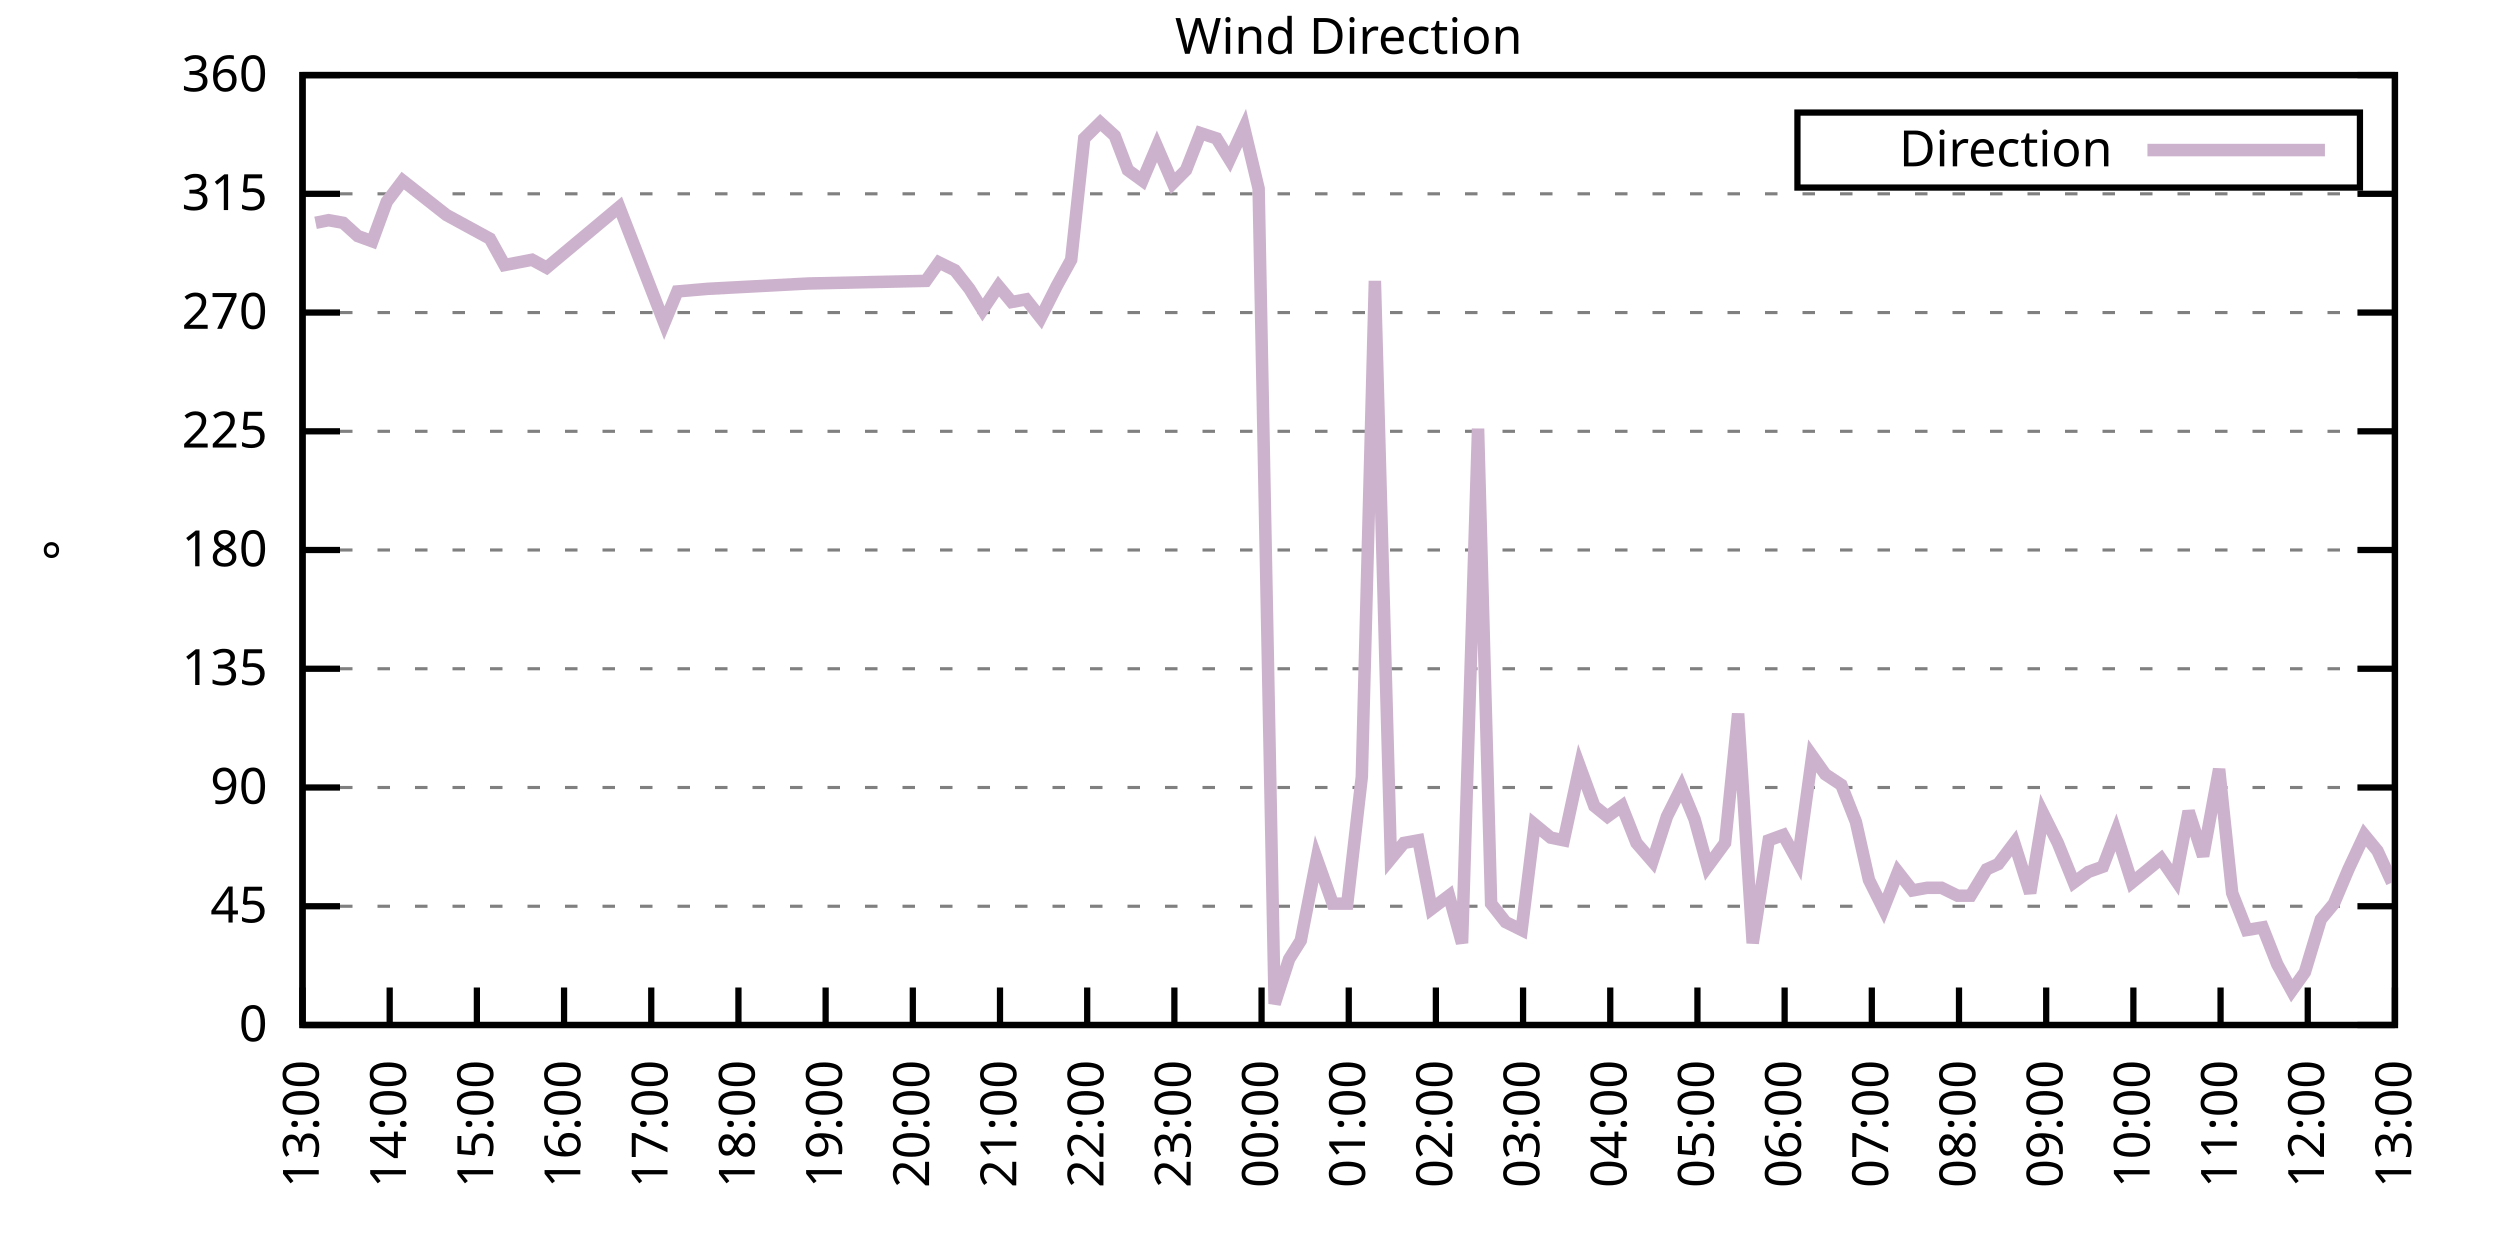
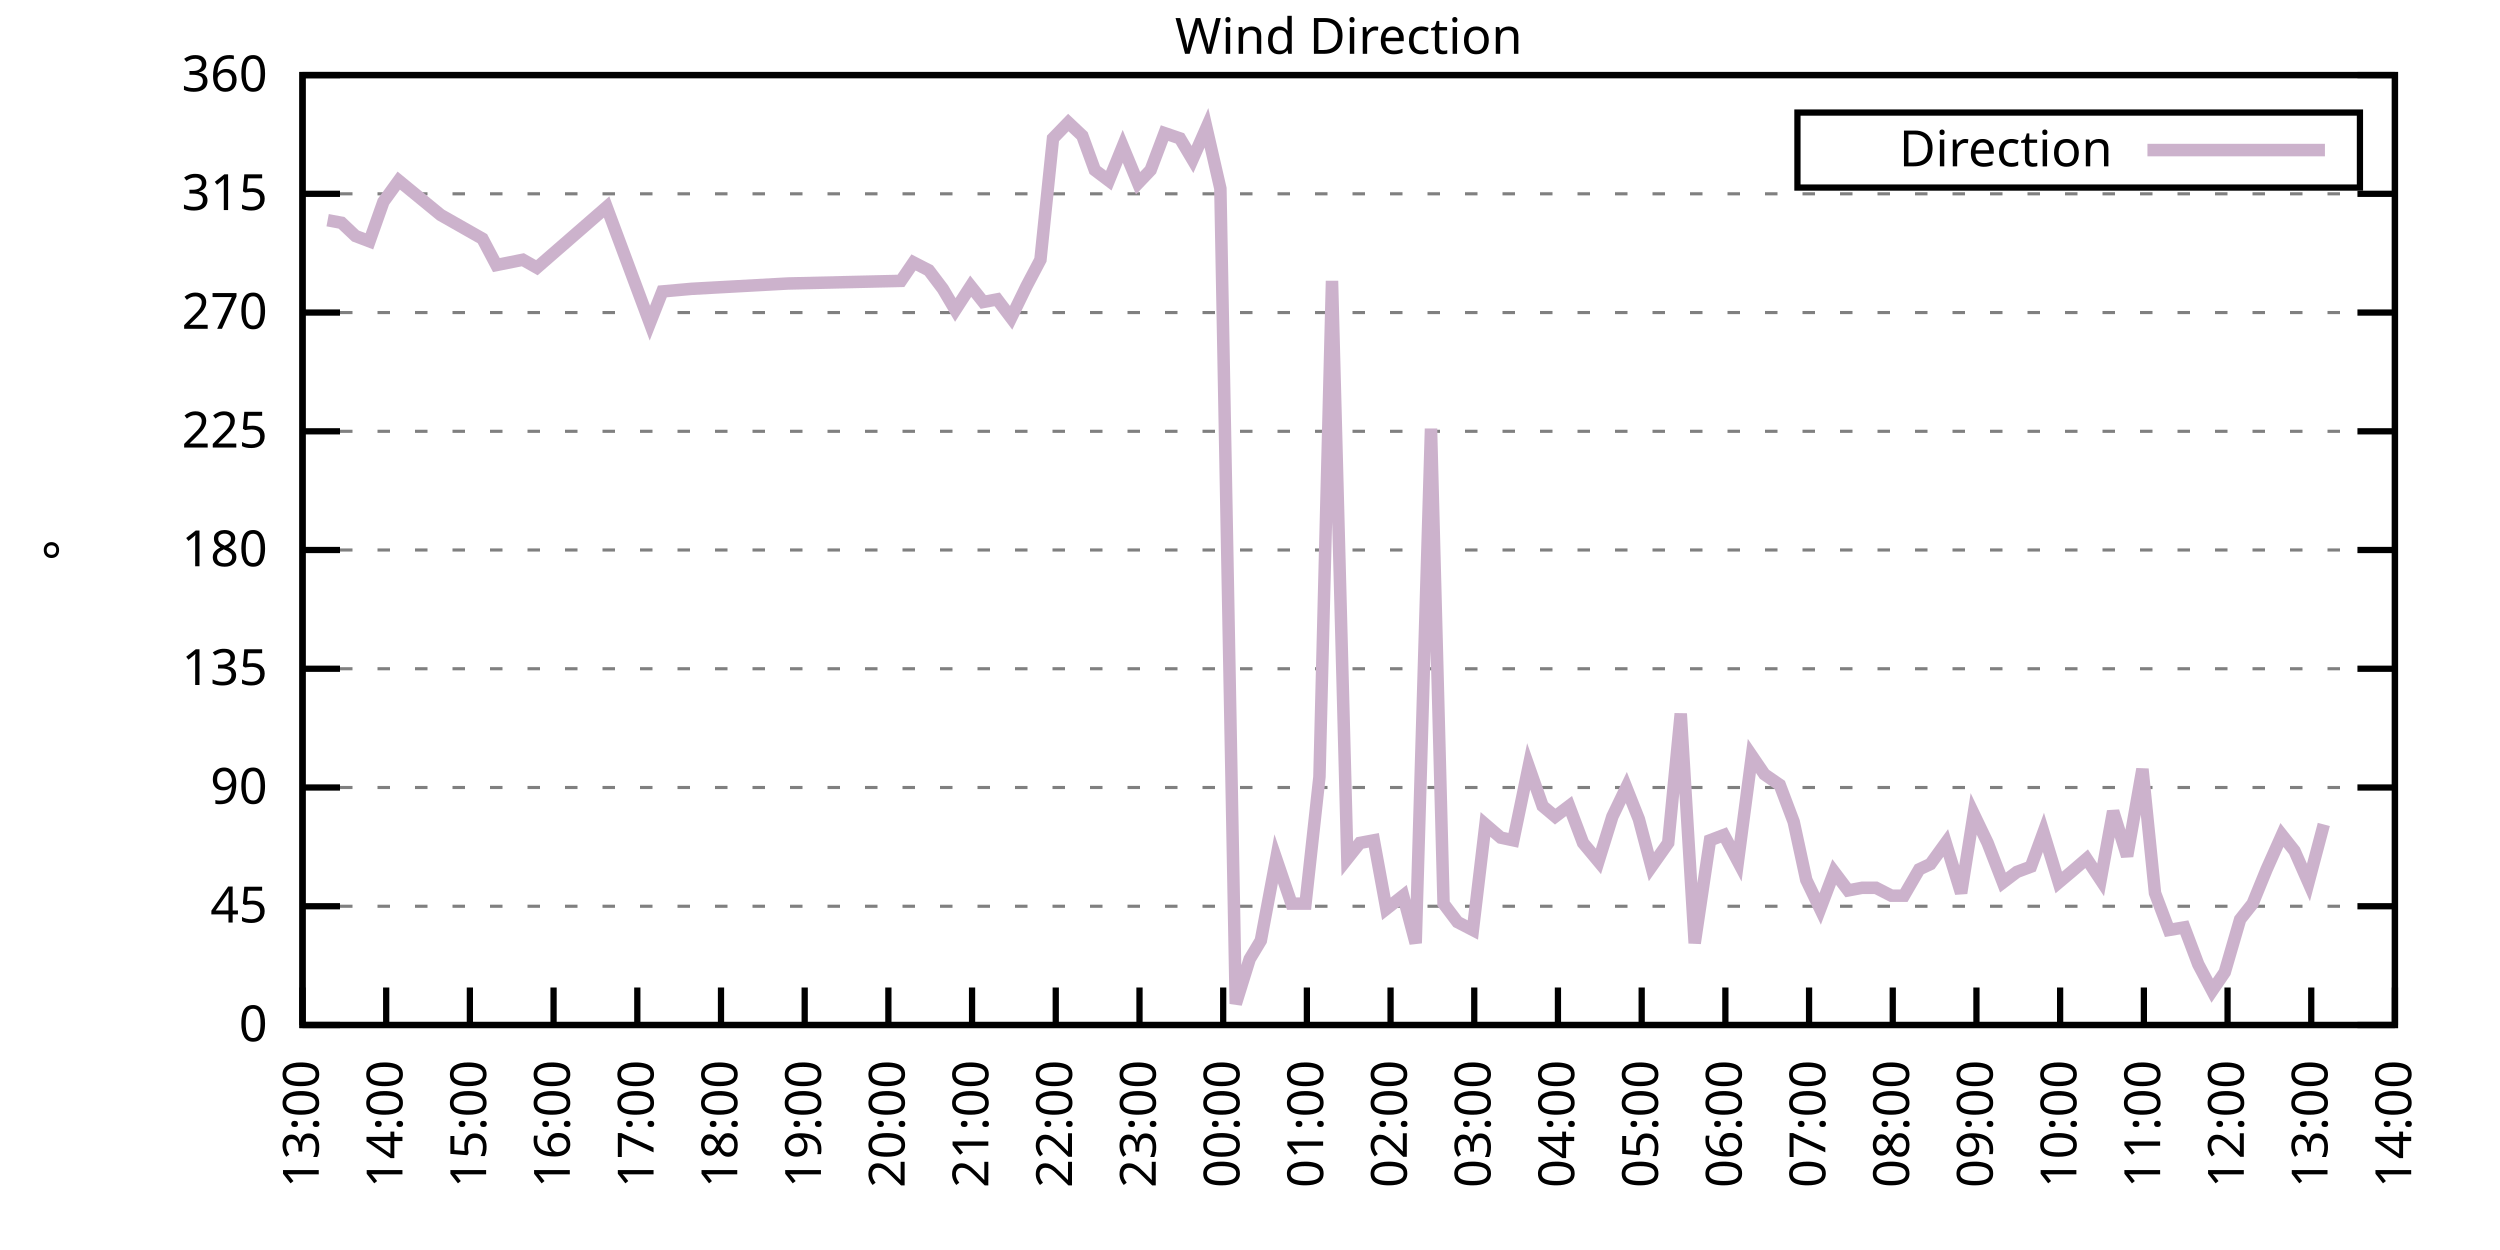
<svg xmlns="http://www.w3.org/2000/svg" xmlns:xlink="http://www.w3.org/1999/xlink" width="400" height="200" viewBox="0 0 400 200">
  <g id="gnuplot_canvas">
    <rect x="0" y="0" width="400" height="200" fill="none" />
    <defs>
      <circle id="gpDot" r="0.5" stroke-width="0.5" stroke="currentColor" />
      <path id="gpPt0" stroke-width="0.333" stroke="currentColor" d="M-1,0 h2 M0,-1 v2" />
      <path id="gpPt1" stroke-width="0.333" stroke="currentColor" d="M-1,-1 L1,1 M1,-1 L-1,1" />
      <path id="gpPt2" stroke-width="0.333" stroke="currentColor" d="M-1,0 L1,0 M0,-1 L0,1 M-1,-1 L1,1 M-1,1 L1,-1" />
      <rect id="gpPt3" stroke-width="0.333" stroke="currentColor" x="-1" y="-1" width="2" height="2" />
      <rect id="gpPt4" stroke-width="0.333" stroke="currentColor" fill="currentColor" x="-1" y="-1" width="2" height="2" />
      <circle id="gpPt5" stroke-width="0.333" stroke="currentColor" cx="0" cy="0" r="1" />
      <use xlink:href="#gpPt5" id="gpPt6" fill="currentColor" stroke="none" />
      <path id="gpPt7" stroke-width="0.333" stroke="currentColor" d="M0,-1.33 L-1.33,0.67 L1.33,0.67 z" />
      <use xlink:href="#gpPt7" id="gpPt8" fill="currentColor" stroke="none" />
      <use xlink:href="#gpPt7" id="gpPt9" stroke="currentColor" transform="rotate(180)" />
      <use xlink:href="#gpPt9" id="gpPt10" fill="currentColor" stroke="none" />
      <use xlink:href="#gpPt3" id="gpPt11" stroke="currentColor" transform="rotate(45)" />
      <use xlink:href="#gpPt11" id="gpPt12" fill="currentColor" stroke="none" />
      <path id="gpPt13" stroke-width="0.333" stroke="currentColor" d="M0,1.330 L1.265,0.411 L0.782,-1.067 L-0.782,-1.076 L-1.265,0.411 z" />
      <use xlink:href="#gpPt13" id="gpPt14" fill="currentColor" stroke="none" />
      <filter id="textbox" filterUnits="objectBoundingBox" x="0" y="0" height="1" width="1">
        <feFlood flood-color="white" flood-opacity="1" result="bgnd" />
        <feComposite in="SourceGraphic" in2="bgnd" operator="atop" />
      </filter>
      <filter id="greybox" filterUnits="objectBoundingBox" x="0" y="0" height="1" width="1">
        <feFlood flood-color="lightgrey" flood-opacity="1" result="grey" />
        <feComposite in="SourceGraphic" in2="grey" operator="atop" />
      </filter>
    </defs>
    <g fill="none" color="white" stroke="currentColor" stroke-width="1.00" stroke-linecap="butt" stroke-linejoin="miter">
</g>
    <g fill="none" color="black" stroke="currentColor" stroke-width="1.00" stroke-linecap="butt" stroke-linejoin="miter">
      <g stroke="none" shape-rendering="crispEdges">
        <polygon fill="rgb(255, 255, 255)" points="48.40,164.00 383.18,164.00 383.18,12.02 48.40,12.02 " />
      </g>
    </g>
    <g fill="none" color="black" stroke="currentColor" stroke-width="1.00" stroke-linecap="butt" stroke-linejoin="miter">
</g>
    <g fill="none" color="black" stroke="black" stroke-width="0.50" stroke-linecap="butt" stroke-linejoin="miter">
</g>
    <g fill="none" color="gray" stroke="currentColor" stroke-width="0.50" stroke-linecap="butt" stroke-linejoin="miter">
      <path stroke="gray" stroke-dasharray="2,4" class="gridline" d="M48.40,164.00 L383.19,164.00  " />
    </g>
    <g fill="none" color="gray" stroke="gray" stroke-width="1.00" stroke-linecap="butt" stroke-linejoin="miter">
</g>
    <g fill="none" color="black" stroke="currentColor" stroke-width="1.00" stroke-linecap="butt" stroke-linejoin="miter">
      <path stroke="black" d="M48.40,164.00 L54.40,164.00 M383.19,164.00 L377.19,164.00  " />
      <g transform="translate(42.80,166.60)" stroke="none" fill="black" font-family="Sans" font-size="8.00" text-anchor="end">
        <text>
          <tspan font-family="Sans"> 0</tspan>
        </text>
      </g>
    </g>
    <g fill="none" color="black" stroke="currentColor" stroke-width="1.00" stroke-linecap="butt" stroke-linejoin="miter">
</g>
    <g fill="none" color="black" stroke="black" stroke-width="0.50" stroke-linecap="butt" stroke-linejoin="miter">
</g>
    <g fill="none" color="gray" stroke="currentColor" stroke-width="0.50" stroke-linecap="butt" stroke-linejoin="miter">
      <path stroke="gray" stroke-dasharray="2,4" class="gridline" d="M48.40,145.00 L383.19,145.00  " />
    </g>
    <g fill="none" color="gray" stroke="gray" stroke-width="1.00" stroke-linecap="butt" stroke-linejoin="miter">
</g>
    <g fill="none" color="black" stroke="currentColor" stroke-width="1.00" stroke-linecap="butt" stroke-linejoin="miter">
      <path stroke="black" d="M48.40,145.00 L54.40,145.00 M383.19,145.00 L377.19,145.00  " />
      <g transform="translate(42.80,147.60)" stroke="none" fill="black" font-family="Sans" font-size="8.00" text-anchor="end">
        <text>
          <tspan font-family="Sans"> 45</tspan>
        </text>
      </g>
    </g>
    <g fill="none" color="black" stroke="currentColor" stroke-width="1.00" stroke-linecap="butt" stroke-linejoin="miter">
</g>
    <g fill="none" color="black" stroke="black" stroke-width="0.50" stroke-linecap="butt" stroke-linejoin="miter">
</g>
    <g fill="none" color="gray" stroke="currentColor" stroke-width="0.50" stroke-linecap="butt" stroke-linejoin="miter">
      <path stroke="gray" stroke-dasharray="2,4" class="gridline" d="M48.40,126.00 L383.19,126.00  " />
    </g>
    <g fill="none" color="gray" stroke="gray" stroke-width="1.00" stroke-linecap="butt" stroke-linejoin="miter">
</g>
    <g fill="none" color="black" stroke="currentColor" stroke-width="1.00" stroke-linecap="butt" stroke-linejoin="miter">
      <path stroke="black" d="M48.40,126.00 L54.40,126.00 M383.19,126.00 L377.19,126.00  " />
      <g transform="translate(42.80,128.60)" stroke="none" fill="black" font-family="Sans" font-size="8.00" text-anchor="end">
        <text>
          <tspan font-family="Sans"> 90</tspan>
        </text>
      </g>
    </g>
    <g fill="none" color="black" stroke="currentColor" stroke-width="1.00" stroke-linecap="butt" stroke-linejoin="miter">
</g>
    <g fill="none" color="black" stroke="black" stroke-width="0.50" stroke-linecap="butt" stroke-linejoin="miter">
</g>
    <g fill="none" color="gray" stroke="currentColor" stroke-width="0.50" stroke-linecap="butt" stroke-linejoin="miter">
      <path stroke="gray" stroke-dasharray="2,4" class="gridline" d="M48.40,107.00 L383.19,107.00  " />
    </g>
    <g fill="none" color="gray" stroke="gray" stroke-width="1.00" stroke-linecap="butt" stroke-linejoin="miter">
</g>
    <g fill="none" color="black" stroke="currentColor" stroke-width="1.00" stroke-linecap="butt" stroke-linejoin="miter">
      <path stroke="black" d="M48.40,107.00 L54.40,107.00 M383.19,107.00 L377.19,107.00  " />
      <g transform="translate(42.80,109.60)" stroke="none" fill="black" font-family="Sans" font-size="8.00" text-anchor="end">
        <text>
          <tspan font-family="Sans"> 135</tspan>
        </text>
      </g>
    </g>
    <g fill="none" color="black" stroke="currentColor" stroke-width="1.00" stroke-linecap="butt" stroke-linejoin="miter">
</g>
    <g fill="none" color="black" stroke="black" stroke-width="0.50" stroke-linecap="butt" stroke-linejoin="miter">
</g>
    <g fill="none" color="gray" stroke="currentColor" stroke-width="0.50" stroke-linecap="butt" stroke-linejoin="miter">
      <path stroke="gray" stroke-dasharray="2,4" class="gridline" d="M48.40,88.00 L383.19,88.00  " />
    </g>
    <g fill="none" color="gray" stroke="gray" stroke-width="1.00" stroke-linecap="butt" stroke-linejoin="miter">
</g>
    <g fill="none" color="black" stroke="currentColor" stroke-width="1.00" stroke-linecap="butt" stroke-linejoin="miter">
      <path stroke="black" d="M48.40,88.00 L54.40,88.00 M383.19,88.00 L377.19,88.00  " />
      <g transform="translate(42.80,90.60)" stroke="none" fill="black" font-family="Sans" font-size="8.00" text-anchor="end">
        <text>
          <tspan font-family="Sans"> 180</tspan>
        </text>
      </g>
    </g>
    <g fill="none" color="black" stroke="currentColor" stroke-width="1.00" stroke-linecap="butt" stroke-linejoin="miter">
</g>
    <g fill="none" color="black" stroke="black" stroke-width="0.50" stroke-linecap="butt" stroke-linejoin="miter">
</g>
    <g fill="none" color="gray" stroke="currentColor" stroke-width="0.50" stroke-linecap="butt" stroke-linejoin="miter">
      <path stroke="gray" stroke-dasharray="2,4" class="gridline" d="M48.40,69.01 L383.19,69.01  " />
    </g>
    <g fill="none" color="gray" stroke="gray" stroke-width="1.00" stroke-linecap="butt" stroke-linejoin="miter">
</g>
    <g fill="none" color="black" stroke="currentColor" stroke-width="1.00" stroke-linecap="butt" stroke-linejoin="miter">
      <path stroke="black" d="M48.40,69.01 L54.40,69.01 M383.19,69.01 L377.19,69.01  " />
      <g transform="translate(42.80,71.61)" stroke="none" fill="black" font-family="Sans" font-size="8.00" text-anchor="end">
        <text>
          <tspan font-family="Sans"> 225</tspan>
        </text>
      </g>
    </g>
    <g fill="none" color="black" stroke="currentColor" stroke-width="1.00" stroke-linecap="butt" stroke-linejoin="miter">
</g>
    <g fill="none" color="black" stroke="black" stroke-width="0.50" stroke-linecap="butt" stroke-linejoin="miter">
</g>
    <g fill="none" color="gray" stroke="currentColor" stroke-width="0.50" stroke-linecap="butt" stroke-linejoin="miter">
      <path stroke="gray" stroke-dasharray="2,4" class="gridline" d="M48.40,50.01 L383.19,50.01  " />
    </g>
    <g fill="none" color="gray" stroke="gray" stroke-width="1.00" stroke-linecap="butt" stroke-linejoin="miter">
</g>
    <g fill="none" color="black" stroke="currentColor" stroke-width="1.00" stroke-linecap="butt" stroke-linejoin="miter">
      <path stroke="black" d="M48.40,50.01 L54.40,50.01 M383.19,50.01 L377.19,50.01  " />
      <g transform="translate(42.80,52.61)" stroke="none" fill="black" font-family="Sans" font-size="8.00" text-anchor="end">
        <text>
          <tspan font-family="Sans"> 270</tspan>
        </text>
      </g>
    </g>
    <g fill="none" color="black" stroke="currentColor" stroke-width="1.00" stroke-linecap="butt" stroke-linejoin="miter">
</g>
    <g fill="none" color="black" stroke="black" stroke-width="0.50" stroke-linecap="butt" stroke-linejoin="miter">
</g>
    <g fill="none" color="gray" stroke="currentColor" stroke-width="0.50" stroke-linecap="butt" stroke-linejoin="miter">
      <path stroke="gray" stroke-dasharray="2,4" class="gridline" d="M48.40,31.01 L383.19,31.01  " />
    </g>
    <g fill="none" color="gray" stroke="gray" stroke-width="1.00" stroke-linecap="butt" stroke-linejoin="miter">
</g>
    <g fill="none" color="black" stroke="currentColor" stroke-width="1.00" stroke-linecap="butt" stroke-linejoin="miter">
      <path stroke="black" d="M48.40,31.01 L54.40,31.01 M383.19,31.01 L377.19,31.01  " />
      <g transform="translate(42.80,33.61)" stroke="none" fill="black" font-family="Sans" font-size="8.00" text-anchor="end">
        <text>
          <tspan font-family="Sans"> 315</tspan>
        </text>
      </g>
    </g>
    <g fill="none" color="black" stroke="currentColor" stroke-width="1.00" stroke-linecap="butt" stroke-linejoin="miter">
</g>
    <g fill="none" color="black" stroke="black" stroke-width="0.50" stroke-linecap="butt" stroke-linejoin="miter">
</g>
    <g fill="none" color="gray" stroke="currentColor" stroke-width="0.50" stroke-linecap="butt" stroke-linejoin="miter">
      <path stroke="gray" stroke-dasharray="2,4" class="gridline" d="M48.40,12.01 L383.19,12.01  " />
    </g>
    <g fill="none" color="gray" stroke="gray" stroke-width="1.00" stroke-linecap="butt" stroke-linejoin="miter">
</g>
    <g fill="none" color="black" stroke="currentColor" stroke-width="1.00" stroke-linecap="butt" stroke-linejoin="miter">
      <path stroke="black" d="M48.40,12.01 L54.40,12.01 M383.19,12.01 L377.19,12.01  " />
      <g transform="translate(42.80,14.61)" stroke="none" fill="black" font-family="Sans" font-size="8.00" text-anchor="end">
        <text>
          <tspan font-family="Sans"> 360</tspan>
        </text>
      </g>
    </g>
    <g fill="none" color="black" stroke="currentColor" stroke-width="1.00" stroke-linecap="butt" stroke-linejoin="miter">
      <path stroke="black" d="M48.40,164.00 L48.40,158.00  " />
      <g transform="translate(51.00,169.60) rotate(270.00)" stroke="none" fill="black" font-family="Sans" font-size="8.00" text-anchor="end">
        <text>
          <tspan font-family="Sans">13:00</tspan>
        </text>
      </g>
    </g>
    <g fill="none" color="black" stroke="currentColor" stroke-width="1.00" stroke-linecap="butt" stroke-linejoin="miter">
-       <path stroke="black" d="M62.35,164.00 L62.35,158.00  " />
-       <g transform="translate(64.95,169.60) rotate(270.00)" stroke="none" fill="black" font-family="Sans" font-size="8.00" text-anchor="end">
+       <path stroke="black" d="M61.79,164.00 L61.79,158.00  " />
+       <g transform="translate(64.39,169.60) rotate(270.00)" stroke="none" fill="black" font-family="Sans" font-size="8.00" text-anchor="end">
        <text>
          <tspan font-family="Sans">14:00</tspan>
        </text>
      </g>
    </g>
    <g fill="none" color="black" stroke="currentColor" stroke-width="1.00" stroke-linecap="butt" stroke-linejoin="miter">
-       <path stroke="black" d="M76.30,164.00 L76.30,158.00  " />
-       <g transform="translate(78.90,169.60) rotate(270.00)" stroke="none" fill="black" font-family="Sans" font-size="8.00" text-anchor="end">
+       <path stroke="black" d="M75.18,164.00 L75.18,158.00  " />
+       <g transform="translate(77.78,169.60) rotate(270.00)" stroke="none" fill="black" font-family="Sans" font-size="8.00" text-anchor="end">
        <text>
          <tspan font-family="Sans">15:00</tspan>
        </text>
      </g>
    </g>
    <g fill="none" color="black" stroke="currentColor" stroke-width="1.00" stroke-linecap="butt" stroke-linejoin="miter">
-       <path stroke="black" d="M90.25,164.00 L90.25,158.00  " />
-       <g transform="translate(92.85,169.60) rotate(270.00)" stroke="none" fill="black" font-family="Sans" font-size="8.00" text-anchor="end">
+       <path stroke="black" d="M88.57,164.00 L88.57,158.00  " />
+       <g transform="translate(91.17,169.60) rotate(270.00)" stroke="none" fill="black" font-family="Sans" font-size="8.00" text-anchor="end">
        <text>
          <tspan font-family="Sans">16:00</tspan>
        </text>
      </g>
    </g>
    <g fill="none" color="black" stroke="currentColor" stroke-width="1.00" stroke-linecap="butt" stroke-linejoin="miter">
-       <path stroke="black" d="M104.20,164.00 L104.20,158.00  " />
-       <g transform="translate(106.80,169.60) rotate(270.00)" stroke="none" fill="black" font-family="Sans" font-size="8.00" text-anchor="end">
+       <path stroke="black" d="M101.97,164.00 L101.97,158.00  " />
+       <g transform="translate(104.57,169.60) rotate(270.00)" stroke="none" fill="black" font-family="Sans" font-size="8.00" text-anchor="end">
        <text>
          <tspan font-family="Sans">17:00</tspan>
        </text>
      </g>
    </g>
    <g fill="none" color="black" stroke="currentColor" stroke-width="1.00" stroke-linecap="butt" stroke-linejoin="miter">
-       <path stroke="black" d="M118.15,164.00 L118.15,158.00  " />
-       <g transform="translate(120.75,169.60) rotate(270.00)" stroke="none" fill="black" font-family="Sans" font-size="8.00" text-anchor="end">
+       <path stroke="black" d="M115.36,164.00 L115.36,158.00  " />
+       <g transform="translate(117.96,169.60) rotate(270.00)" stroke="none" fill="black" font-family="Sans" font-size="8.00" text-anchor="end">
        <text>
          <tspan font-family="Sans">18:00</tspan>
        </text>
      </g>
    </g>
    <g fill="none" color="black" stroke="currentColor" stroke-width="1.00" stroke-linecap="butt" stroke-linejoin="miter">
-       <path stroke="black" d="M132.10,164.00 L132.10,158.00  " />
-       <g transform="translate(134.70,169.60) rotate(270.00)" stroke="none" fill="black" font-family="Sans" font-size="8.00" text-anchor="end">
+       <path stroke="black" d="M128.75,164.00 L128.75,158.00  " />
+       <g transform="translate(131.35,169.60) rotate(270.00)" stroke="none" fill="black" font-family="Sans" font-size="8.00" text-anchor="end">
        <text>
          <tspan font-family="Sans">19:00</tspan>
        </text>
      </g>
    </g>
    <g fill="none" color="black" stroke="currentColor" stroke-width="1.00" stroke-linecap="butt" stroke-linejoin="miter">
-       <path stroke="black" d="M146.05,164.00 L146.05,158.00  " />
-       <g transform="translate(148.65,169.60) rotate(270.00)" stroke="none" fill="black" font-family="Sans" font-size="8.00" text-anchor="end">
+       <path stroke="black" d="M142.14,164.00 L142.14,158.00  " />
+       <g transform="translate(144.74,169.60) rotate(270.00)" stroke="none" fill="black" font-family="Sans" font-size="8.00" text-anchor="end">
        <text>
          <tspan font-family="Sans">20:00</tspan>
        </text>
      </g>
    </g>
    <g fill="none" color="black" stroke="currentColor" stroke-width="1.00" stroke-linecap="butt" stroke-linejoin="miter">
-       <path stroke="black" d="M160.00,164.00 L160.00,158.00  " />
-       <g transform="translate(162.60,169.60) rotate(270.00)" stroke="none" fill="black" font-family="Sans" font-size="8.00" text-anchor="end">
+       <path stroke="black" d="M155.53,164.00 L155.53,158.00  " />
+       <g transform="translate(158.13,169.60) rotate(270.00)" stroke="none" fill="black" font-family="Sans" font-size="8.00" text-anchor="end">
        <text>
          <tspan font-family="Sans">21:00</tspan>
        </text>
      </g>
    </g>
    <g fill="none" color="black" stroke="currentColor" stroke-width="1.00" stroke-linecap="butt" stroke-linejoin="miter">
-       <path stroke="black" d="M173.95,164.00 L173.95,158.00  " />
-       <g transform="translate(176.55,169.60) rotate(270.00)" stroke="none" fill="black" font-family="Sans" font-size="8.00" text-anchor="end">
+       <path stroke="black" d="M168.92,164.00 L168.92,158.00  " />
+       <g transform="translate(171.52,169.60) rotate(270.00)" stroke="none" fill="black" font-family="Sans" font-size="8.00" text-anchor="end">
        <text>
          <tspan font-family="Sans">22:00</tspan>
        </text>
      </g>
    </g>
    <g fill="none" color="black" stroke="currentColor" stroke-width="1.00" stroke-linecap="butt" stroke-linejoin="miter">
-       <path stroke="black" d="M187.90,164.00 L187.90,158.00  " />
-       <g transform="translate(190.50,169.60) rotate(270.00)" stroke="none" fill="black" font-family="Sans" font-size="8.00" text-anchor="end">
+       <path stroke="black" d="M182.32,164.00 L182.32,158.00  " />
+       <g transform="translate(184.92,169.60) rotate(270.00)" stroke="none" fill="black" font-family="Sans" font-size="8.00" text-anchor="end">
        <text>
          <tspan font-family="Sans">23:00</tspan>
        </text>
      </g>
    </g>
    <g fill="none" color="black" stroke="currentColor" stroke-width="1.00" stroke-linecap="butt" stroke-linejoin="miter">
-       <path stroke="black" d="M201.85,164.00 L201.85,158.00  " />
-       <g transform="translate(204.45,169.60) rotate(270.00)" stroke="none" fill="black" font-family="Sans" font-size="8.00" text-anchor="end">
+       <path stroke="black" d="M195.71,164.00 L195.71,158.00  " />
+       <g transform="translate(198.31,169.60) rotate(270.00)" stroke="none" fill="black" font-family="Sans" font-size="8.00" text-anchor="end">
        <text>
          <tspan font-family="Sans">00:00</tspan>
        </text>
      </g>
    </g>
    <g fill="none" color="black" stroke="currentColor" stroke-width="1.00" stroke-linecap="butt" stroke-linejoin="miter">
-       <path stroke="black" d="M215.80,164.00 L215.80,158.00  " />
-       <g transform="translate(218.40,169.60) rotate(270.00)" stroke="none" fill="black" font-family="Sans" font-size="8.00" text-anchor="end">
+       <path stroke="black" d="M209.10,164.00 L209.10,158.00  " />
+       <g transform="translate(211.70,169.60) rotate(270.00)" stroke="none" fill="black" font-family="Sans" font-size="8.00" text-anchor="end">
        <text>
          <tspan font-family="Sans">01:00</tspan>
        </text>
      </g>
    </g>
    <g fill="none" color="black" stroke="currentColor" stroke-width="1.00" stroke-linecap="butt" stroke-linejoin="miter">
-       <path stroke="black" d="M229.74,164.00 L229.74,158.00  " />
-       <g transform="translate(232.34,169.60) rotate(270.00)" stroke="none" fill="black" font-family="Sans" font-size="8.00" text-anchor="end">
+       <path stroke="black" d="M222.49,164.00 L222.49,158.00  " />
+       <g transform="translate(225.09,169.60) rotate(270.00)" stroke="none" fill="black" font-family="Sans" font-size="8.00" text-anchor="end">
        <text>
          <tspan font-family="Sans">02:00</tspan>
        </text>
      </g>
    </g>
    <g fill="none" color="black" stroke="currentColor" stroke-width="1.00" stroke-linecap="butt" stroke-linejoin="miter">
-       <path stroke="black" d="M243.69,164.00 L243.69,158.00  " />
-       <g transform="translate(246.29,169.60) rotate(270.00)" stroke="none" fill="black" font-family="Sans" font-size="8.00" text-anchor="end">
+       <path stroke="black" d="M235.88,164.00 L235.88,158.00  " />
+       <g transform="translate(238.48,169.60) rotate(270.00)" stroke="none" fill="black" font-family="Sans" font-size="8.00" text-anchor="end">
        <text>
          <tspan font-family="Sans">03:00</tspan>
        </text>
      </g>
    </g>
    <g fill="none" color="black" stroke="currentColor" stroke-width="1.00" stroke-linecap="butt" stroke-linejoin="miter">
-       <path stroke="black" d="M257.64,164.00 L257.64,158.00  " />
-       <g transform="translate(260.24,169.60) rotate(270.00)" stroke="none" fill="black" font-family="Sans" font-size="8.00" text-anchor="end">
+       <path stroke="black" d="M249.27,164.00 L249.27,158.00  " />
+       <g transform="translate(251.87,169.60) rotate(270.00)" stroke="none" fill="black" font-family="Sans" font-size="8.00" text-anchor="end">
        <text>
          <tspan font-family="Sans">04:00</tspan>
        </text>
      </g>
    </g>
    <g fill="none" color="black" stroke="currentColor" stroke-width="1.00" stroke-linecap="butt" stroke-linejoin="miter">
-       <path stroke="black" d="M271.59,164.00 L271.59,158.00  " />
-       <g transform="translate(274.19,169.60) rotate(270.00)" stroke="none" fill="black" font-family="Sans" font-size="8.00" text-anchor="end">
+       <path stroke="black" d="M262.67,164.00 L262.67,158.00  " />
+       <g transform="translate(265.27,169.60) rotate(270.00)" stroke="none" fill="black" font-family="Sans" font-size="8.00" text-anchor="end">
        <text>
          <tspan font-family="Sans">05:00</tspan>
        </text>
      </g>
    </g>
    <g fill="none" color="black" stroke="currentColor" stroke-width="1.00" stroke-linecap="butt" stroke-linejoin="miter">
-       <path stroke="black" d="M285.54,164.00 L285.54,158.00  " />
-       <g transform="translate(288.14,169.60) rotate(270.00)" stroke="none" fill="black" font-family="Sans" font-size="8.00" text-anchor="end">
+       <path stroke="black" d="M276.06,164.00 L276.06,158.00  " />
+       <g transform="translate(278.66,169.60) rotate(270.00)" stroke="none" fill="black" font-family="Sans" font-size="8.00" text-anchor="end">
        <text>
          <tspan font-family="Sans">06:00</tspan>
        </text>
      </g>
    </g>
    <g fill="none" color="black" stroke="currentColor" stroke-width="1.00" stroke-linecap="butt" stroke-linejoin="miter">
-       <path stroke="black" d="M299.49,164.00 L299.49,158.00  " />
-       <g transform="translate(302.09,169.60) rotate(270.00)" stroke="none" fill="black" font-family="Sans" font-size="8.00" text-anchor="end">
+       <path stroke="black" d="M289.45,164.00 L289.45,158.00  " />
+       <g transform="translate(292.05,169.60) rotate(270.00)" stroke="none" fill="black" font-family="Sans" font-size="8.00" text-anchor="end">
        <text>
          <tspan font-family="Sans">07:00</tspan>
        </text>
      </g>
    </g>
    <g fill="none" color="black" stroke="currentColor" stroke-width="1.00" stroke-linecap="butt" stroke-linejoin="miter">
-       <path stroke="black" d="M313.44,164.00 L313.44,158.00  " />
-       <g transform="translate(316.04,169.60) rotate(270.00)" stroke="none" fill="black" font-family="Sans" font-size="8.00" text-anchor="end">
+       <path stroke="black" d="M302.84,164.00 L302.84,158.00  " />
+       <g transform="translate(305.44,169.60) rotate(270.00)" stroke="none" fill="black" font-family="Sans" font-size="8.00" text-anchor="end">
        <text>
          <tspan font-family="Sans">08:00</tspan>
        </text>
      </g>
    </g>
    <g fill="none" color="black" stroke="currentColor" stroke-width="1.00" stroke-linecap="butt" stroke-linejoin="miter">
-       <path stroke="black" d="M327.39,164.00 L327.39,158.00  " />
-       <g transform="translate(329.99,169.60) rotate(270.00)" stroke="none" fill="black" font-family="Sans" font-size="8.00" text-anchor="end">
+       <path stroke="black" d="M316.23,164.00 L316.23,158.00  " />
+       <g transform="translate(318.83,169.60) rotate(270.00)" stroke="none" fill="black" font-family="Sans" font-size="8.00" text-anchor="end">
        <text>
          <tspan font-family="Sans">09:00</tspan>
        </text>
      </g>
    </g>
    <g fill="none" color="black" stroke="currentColor" stroke-width="1.00" stroke-linecap="butt" stroke-linejoin="miter">
-       <path stroke="black" d="M341.34,164.00 L341.34,158.00  " />
-       <g transform="translate(343.94,169.60) rotate(270.00)" stroke="none" fill="black" font-family="Sans" font-size="8.00" text-anchor="end">
+       <path stroke="black" d="M329.62,164.00 L329.62,158.00  " />
+       <g transform="translate(332.22,169.60) rotate(270.00)" stroke="none" fill="black" font-family="Sans" font-size="8.00" text-anchor="end">
        <text>
          <tspan font-family="Sans">10:00</tspan>
        </text>
      </g>
    </g>
    <g fill="none" color="black" stroke="currentColor" stroke-width="1.00" stroke-linecap="butt" stroke-linejoin="miter">
-       <path stroke="black" d="M355.29,164.00 L355.29,158.00  " />
-       <g transform="translate(357.89,169.60) rotate(270.00)" stroke="none" fill="black" font-family="Sans" font-size="8.00" text-anchor="end">
+       <path stroke="black" d="M343.02,164.00 L343.02,158.00  " />
+       <g transform="translate(345.62,169.60) rotate(270.00)" stroke="none" fill="black" font-family="Sans" font-size="8.00" text-anchor="end">
        <text>
          <tspan font-family="Sans">11:00</tspan>
        </text>
      </g>
    </g>
    <g fill="none" color="black" stroke="currentColor" stroke-width="1.00" stroke-linecap="butt" stroke-linejoin="miter">
-       <path stroke="black" d="M369.24,164.00 L369.24,158.00  " />
-       <g transform="translate(371.84,169.60) rotate(270.00)" stroke="none" fill="black" font-family="Sans" font-size="8.00" text-anchor="end">
+       <path stroke="black" d="M356.41,164.00 L356.41,158.00  " />
+       <g transform="translate(359.01,169.60) rotate(270.00)" stroke="none" fill="black" font-family="Sans" font-size="8.00" text-anchor="end">
        <text>
          <tspan font-family="Sans">12:00</tspan>
+         </text>
+       </g>
+     </g>
+     <g fill="none" color="black" stroke="currentColor" stroke-width="1.00" stroke-linecap="butt" stroke-linejoin="miter">
+       <path stroke="black" d="M369.80,164.00 L369.80,158.00  " />
+       <g transform="translate(372.40,169.60) rotate(270.00)" stroke="none" fill="black" font-family="Sans" font-size="8.00" text-anchor="end">
+         <text>
+           <tspan font-family="Sans">13:00</tspan>
        </text>
      </g>
    </g>
    <g fill="none" color="black" stroke="currentColor" stroke-width="1.00" stroke-linecap="butt" stroke-linejoin="miter">
      <path stroke="black" d="M383.19,164.00 L383.19,158.00  " />
      <g transform="translate(385.79,169.60) rotate(270.00)" stroke="none" fill="black" font-family="Sans" font-size="8.00" text-anchor="end">
        <text>
-           <tspan font-family="Sans">13:00</tspan>
+           <tspan font-family="Sans">14:00</tspan>
        </text>
      </g>
    </g>
    <g fill="none" color="black" stroke="currentColor" stroke-width="1.00" stroke-linecap="butt" stroke-linejoin="miter">
</g>
    <g fill="none" color="black" stroke="currentColor" stroke-width="1.00" stroke-linecap="butt" stroke-linejoin="miter">
      <path stroke="black" d="M48.40,12.01 L48.40,164.00 L383.19,164.00 L383.19,12.01 L48.40,12.01 Z  " />
    </g>
    <g fill="none" color="black" stroke="currentColor" stroke-width="1.00" stroke-linecap="butt" stroke-linejoin="miter">
</g>
    <g fill="none" color="black" stroke="currentColor" stroke-width="1.00" stroke-linecap="butt" stroke-linejoin="miter">
      <path stroke="black" d="M287.59,30.01 L287.59,18.01 L377.59,18.01 L377.59,30.01 L287.59,30.01 Z  " />
    </g>
    <g id="Wind_direction_plot_1">
      <g fill="none" color="white" stroke="black" stroke-width="2.00" stroke-linecap="butt" stroke-linejoin="miter">
</g>
      <g fill="none" color="black" stroke="currentColor" stroke-width="2.00" stroke-linecap="butt" stroke-linejoin="miter">
        <g transform="translate(337.99,26.61)" stroke="none" fill="black" font-family="Sans" font-size="8.00" text-anchor="end">
          <text>
            <tspan font-family="Sans">Direction</tspan>
          </text>
        </g>
      </g>
      <g fill="none" color="black" stroke="currentColor" stroke-width="2.00" stroke-linecap="butt" stroke-linejoin="miter">
-         <path stroke="rgb(204, 178, 204)" d="M343.59,24.01 L371.99,24.01 M50.49,35.65 L52.58,35.23 L54.91,35.65 L57.23,37.76 L59.56,38.61 L61.88,32.28   L64.44,28.90 L71.42,34.39 L78.39,38.19 L80.72,42.41 L85.13,41.56 L87.46,42.83 L99.08,33.12 L106.29,51.70   L108.38,46.63 L113.27,46.21 L129.31,45.36 L148.14,44.94 L150.23,41.99 L152.79,43.25 L155.11,46.21 L157.21,49.59   L159.76,45.79 L161.86,48.32 L164.18,47.90 L166.51,50.85 L169.06,45.79 L171.39,41.56 L173.48,22.14 L176.04,19.61   L178.36,21.72 L180.46,27.21 L182.78,28.90 L185.11,23.41 L187.66,29.32 L189.76,27.21 L192.08,21.30 L194.64,22.14   L196.73,25.52 L199.06,20.45 L201.38,30.16 L203.94,160.62 L206.26,153.45 L208.12,150.49 L210.68,137.40 L213.24,144.58   L215.56,144.58 L217.89,124.31 L219.98,44.94 L222.54,137.40 L224.63,134.87 L226.95,134.45 L229.05,145.42 L231.84,143.31   L233.93,150.91 L236.49,68.58 L238.58,144.58 L240.90,147.53 L243.46,148.80 L245.55,131.91 L248.11,134.02 L250.20,134.45   L252.76,122.62 L255.09,128.96 L257.18,130.65 L259.50,128.96 L261.83,134.87 L264.39,137.82 L266.71,130.65 L269.04,126.00   L271.13,131.07 L273.22,138.67 L276.01,134.87 L278.10,114.18 L280.43,150.91 L282.99,134.45 L285.31,133.60 L287.64,137.82   L289.96,120.94 L292.05,123.89 L294.61,125.58 L296.94,131.49 L299.03,140.78 L301.35,145.42 L303.68,139.51 L306.00,142.47   L308.33,142.05 L310.65,142.05 L313.21,143.31 L315.30,143.31 L317.86,139.09 L319.72,138.25 L322.28,134.87 L324.83,142.89   L326.93,130.22 L329.25,134.87 L331.81,141.20 L334.13,139.51 L336.46,138.67 L338.55,133.18 L341.11,141.20 L343.20,139.51   L345.76,137.40 L348.08,140.78 L350.18,129.80 L352.50,136.98 L355.06,123.05 L357.15,142.89 L359.48,148.80 L362.03,148.38   L364.36,154.29 L366.68,158.51 L368.78,155.56 L371.33,147.11 L373.43,144.58 L375.75,139.09 L378.31,133.60 L380.40,136.14   L382.73,141.20  " />
+         <path stroke="rgb(204, 178, 204)" d="M343.59,24.01 L371.99,24.01 M52.42,35.23 L54.65,35.65 L56.88,37.76 L59.11,38.61 L61.35,32.28 L63.80,28.90   L70.50,34.39 L77.19,38.19 L79.42,42.41 L83.66,41.56 L85.90,42.83 L97.06,33.12 L103.98,51.70 L105.98,46.63   L110.67,46.21 L126.07,45.36 L144.15,44.94 L146.16,41.99 L148.61,43.25 L150.85,46.21 L152.85,49.59 L155.31,45.79   L157.32,48.32 L159.55,47.90 L161.78,50.85 L164.24,45.79 L166.47,41.56 L168.48,22.14 L170.93,19.61 L173.17,21.72   L175.17,27.21 L177.41,28.90 L179.64,23.41 L182.09,29.32 L184.10,27.21 L186.33,21.30 L188.79,22.14 L190.80,25.52   L193.03,20.45 L195.26,30.16 L197.72,160.62 L199.95,153.45 L201.73,150.49 L204.19,137.40 L206.64,144.58 L208.88,144.58   L211.11,124.31 L213.12,44.94 L215.57,137.40 L217.58,134.87 L219.81,134.45 L221.82,145.42 L224.50,143.31 L226.51,150.91   L228.96,68.58 L230.97,144.58 L233.20,147.53 L235.66,148.80 L237.67,131.91 L240.12,134.02 L242.13,134.45 L244.59,122.62   L246.82,128.96 L248.83,130.65 L251.06,128.96 L253.29,134.87 L255.75,137.82 L257.98,130.65 L260.21,126.00 L262.22,131.07   L264.23,138.67 L266.91,134.87 L268.92,114.18 L271.15,150.91 L273.60,134.45 L275.83,133.60 L278.07,137.82 L280.30,120.94   L282.31,123.89 L284.76,125.58 L286.99,131.49 L289.00,140.78 L291.23,145.42 L293.47,139.51 L295.70,142.47 L297.93,142.05   L300.16,142.05 L302.62,143.31 L304.63,143.31 L307.08,139.09 L308.87,138.25 L311.32,134.87 L313.78,142.89 L315.79,130.22   L318.02,134.87 L320.47,141.20 L322.70,139.51 L324.94,138.67 L326.95,133.18 L329.40,141.20 L331.41,139.51 L333.86,137.40   L336.10,140.78 L338.10,129.80 L340.34,136.98 L342.79,123.05 L344.80,142.89 L347.03,148.80 L349.49,148.38 L351.72,154.29   L353.95,158.51 L355.96,155.56 L358.42,147.11 L360.42,144.58 L362.66,139.09 L365.11,133.60 L367.12,136.14 L369.35,141.20   L371.81,131.91  " />
      </g>
    </g>
    <g fill="none" color="black" stroke="currentColor" stroke-width="2.00" stroke-linecap="butt" stroke-linejoin="miter">
</g>
    <g fill="none" color="black" stroke="black" stroke-width="1.00" stroke-linecap="butt" stroke-linejoin="miter">
</g>
    <g fill="none" color="black" stroke="currentColor" stroke-width="1.00" stroke-linecap="butt" stroke-linejoin="miter">
      <path stroke="black" d="M48.40,12.01 L48.40,164.00 L383.19,164.00 L383.19,12.01 L48.40,12.01 Z  " />
      <g transform="translate(12.80,88.01) rotate(270.00)" stroke="none" fill="black" font-family="Sans" font-size="8.00" text-anchor="middle">
        <text>
          <tspan font-family="Sans">°</tspan>
        </text>
      </g>
    </g>
    <g fill="none" color="black" stroke="currentColor" stroke-width="1.00" stroke-linecap="butt" stroke-linejoin="miter">
</g>
    <g fill="none" color="black" stroke="currentColor" stroke-width="1.00" stroke-linecap="butt" stroke-linejoin="miter">
      <g transform="translate(215.79,8.61)" stroke="none" fill="black" font-family="Sans" font-size="8.00" text-anchor="middle">
        <text>
          <tspan font-family="Sans">Wind Direction</tspan>
        </text>
      </g>
    </g>
    <g fill="none" color="black" stroke="currentColor" stroke-width="1.00" stroke-linecap="butt" stroke-linejoin="miter">
</g>
  </g>
</svg>
